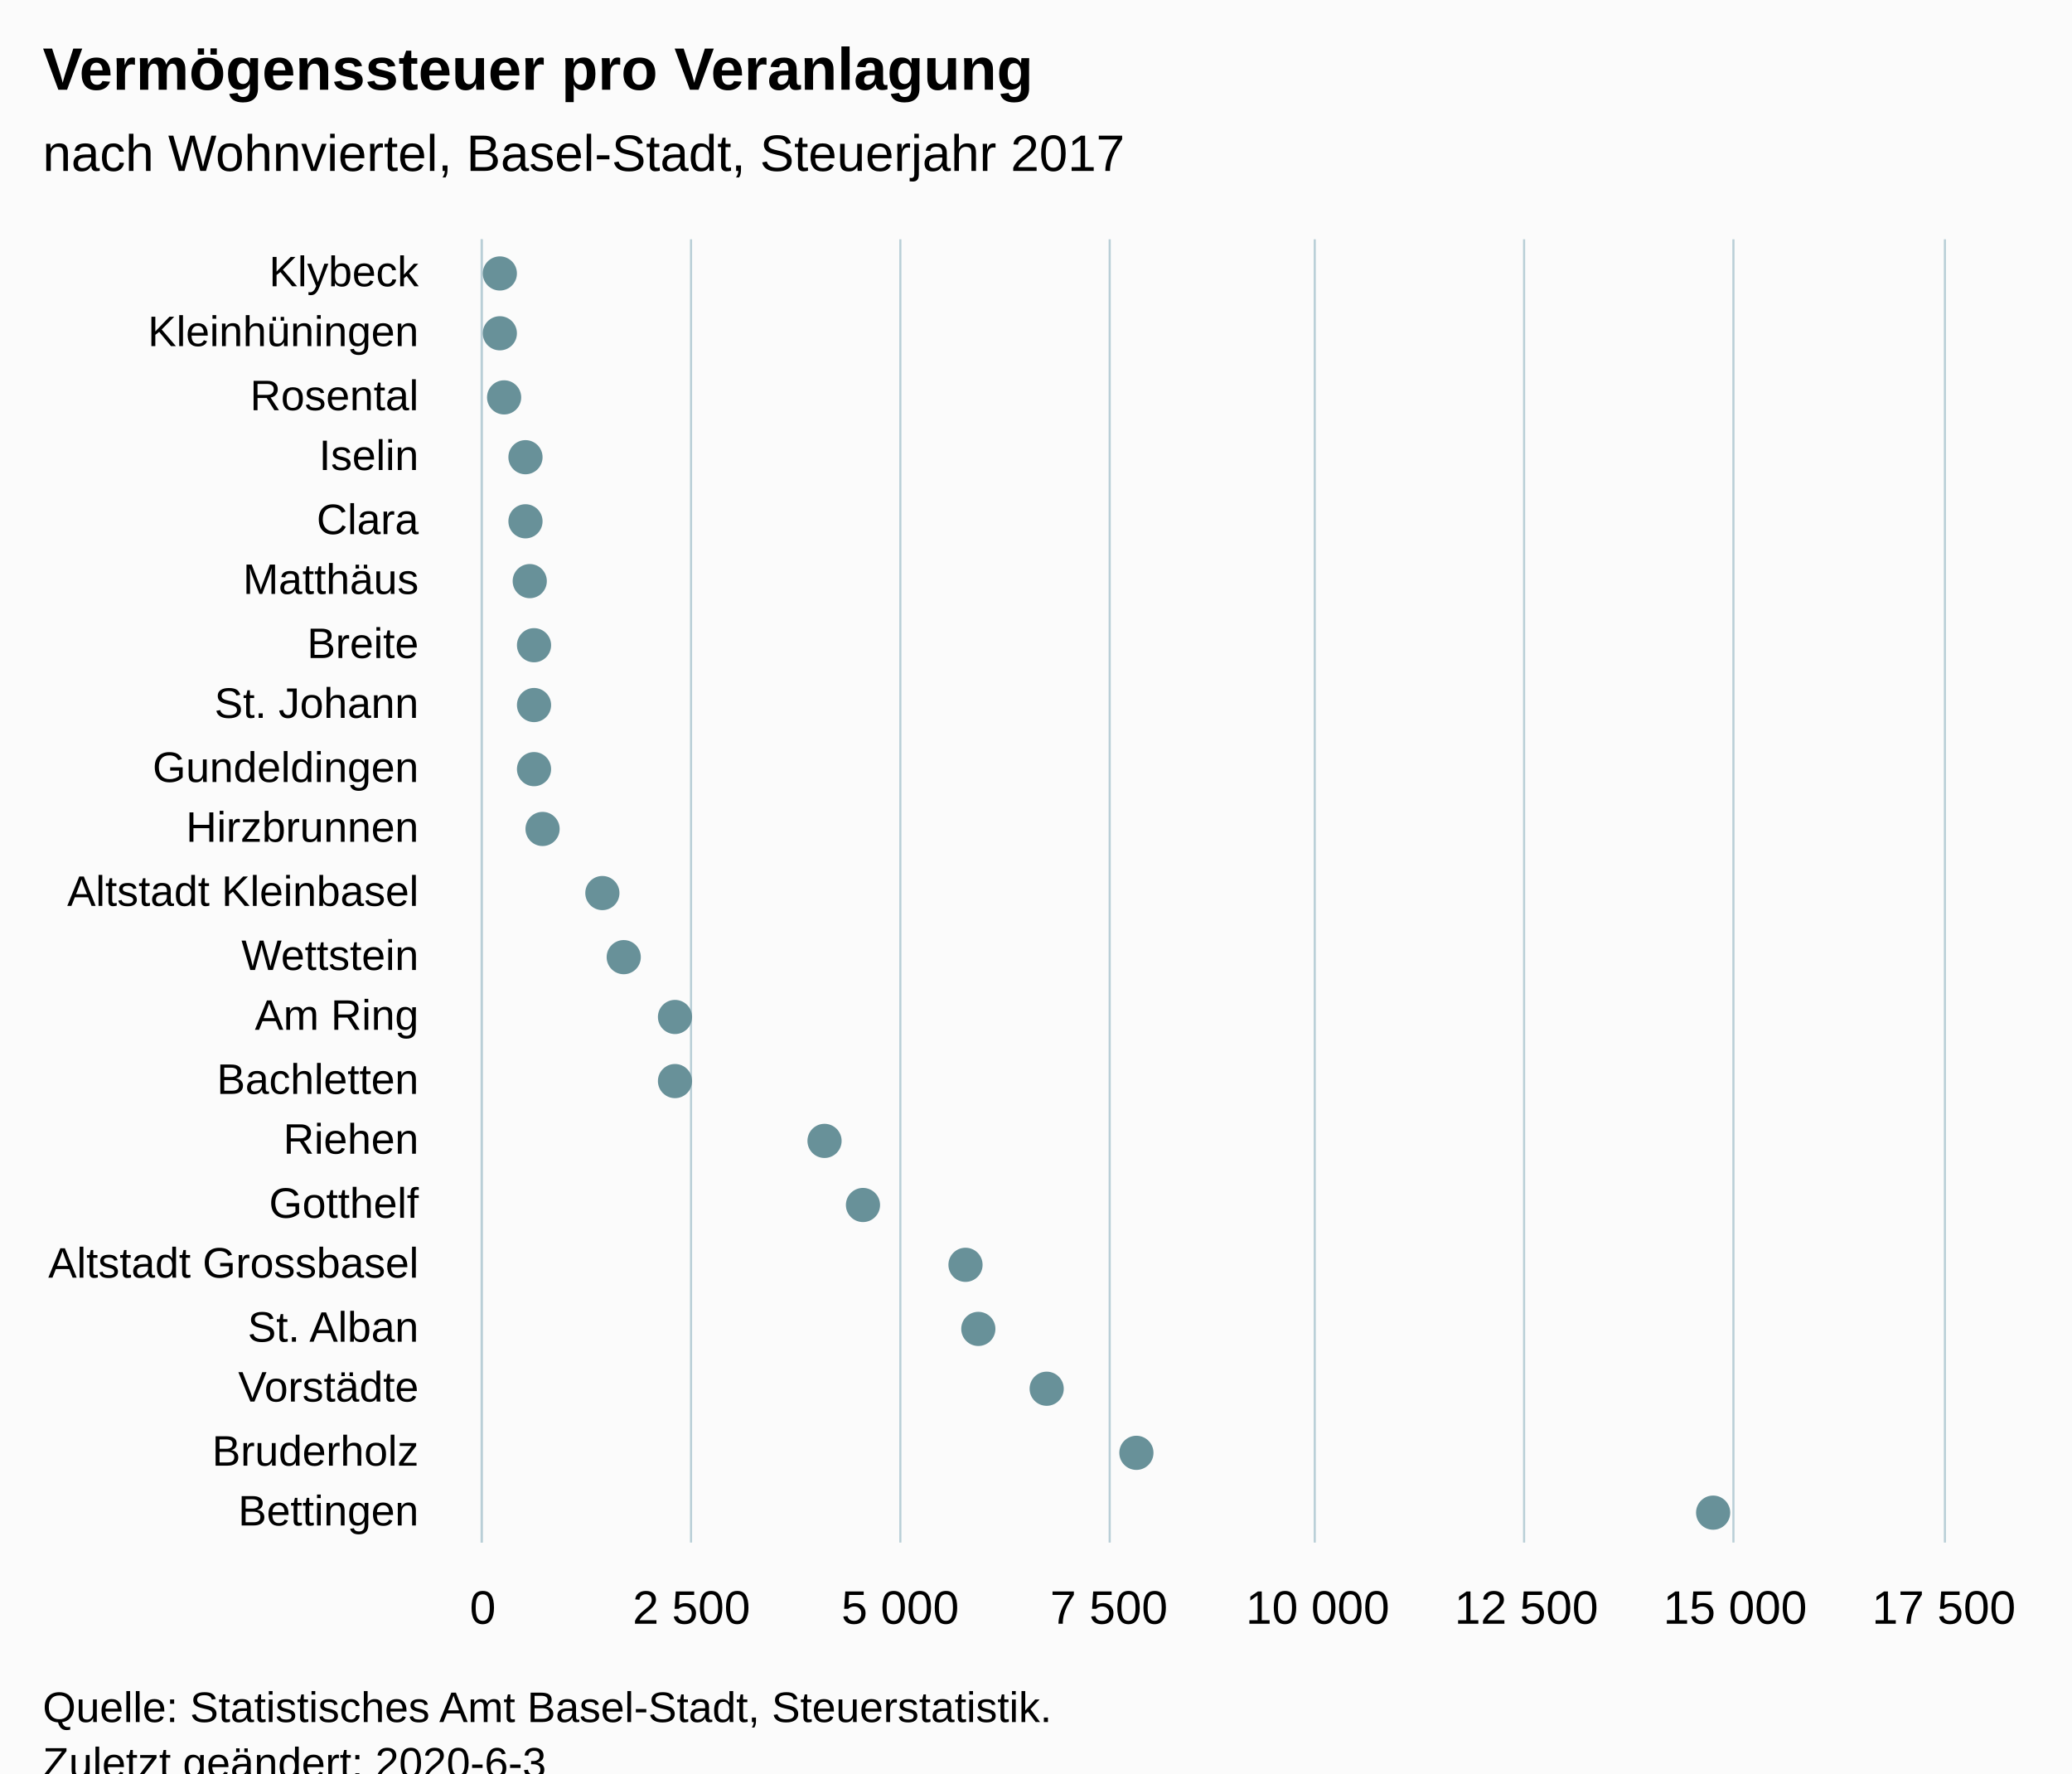
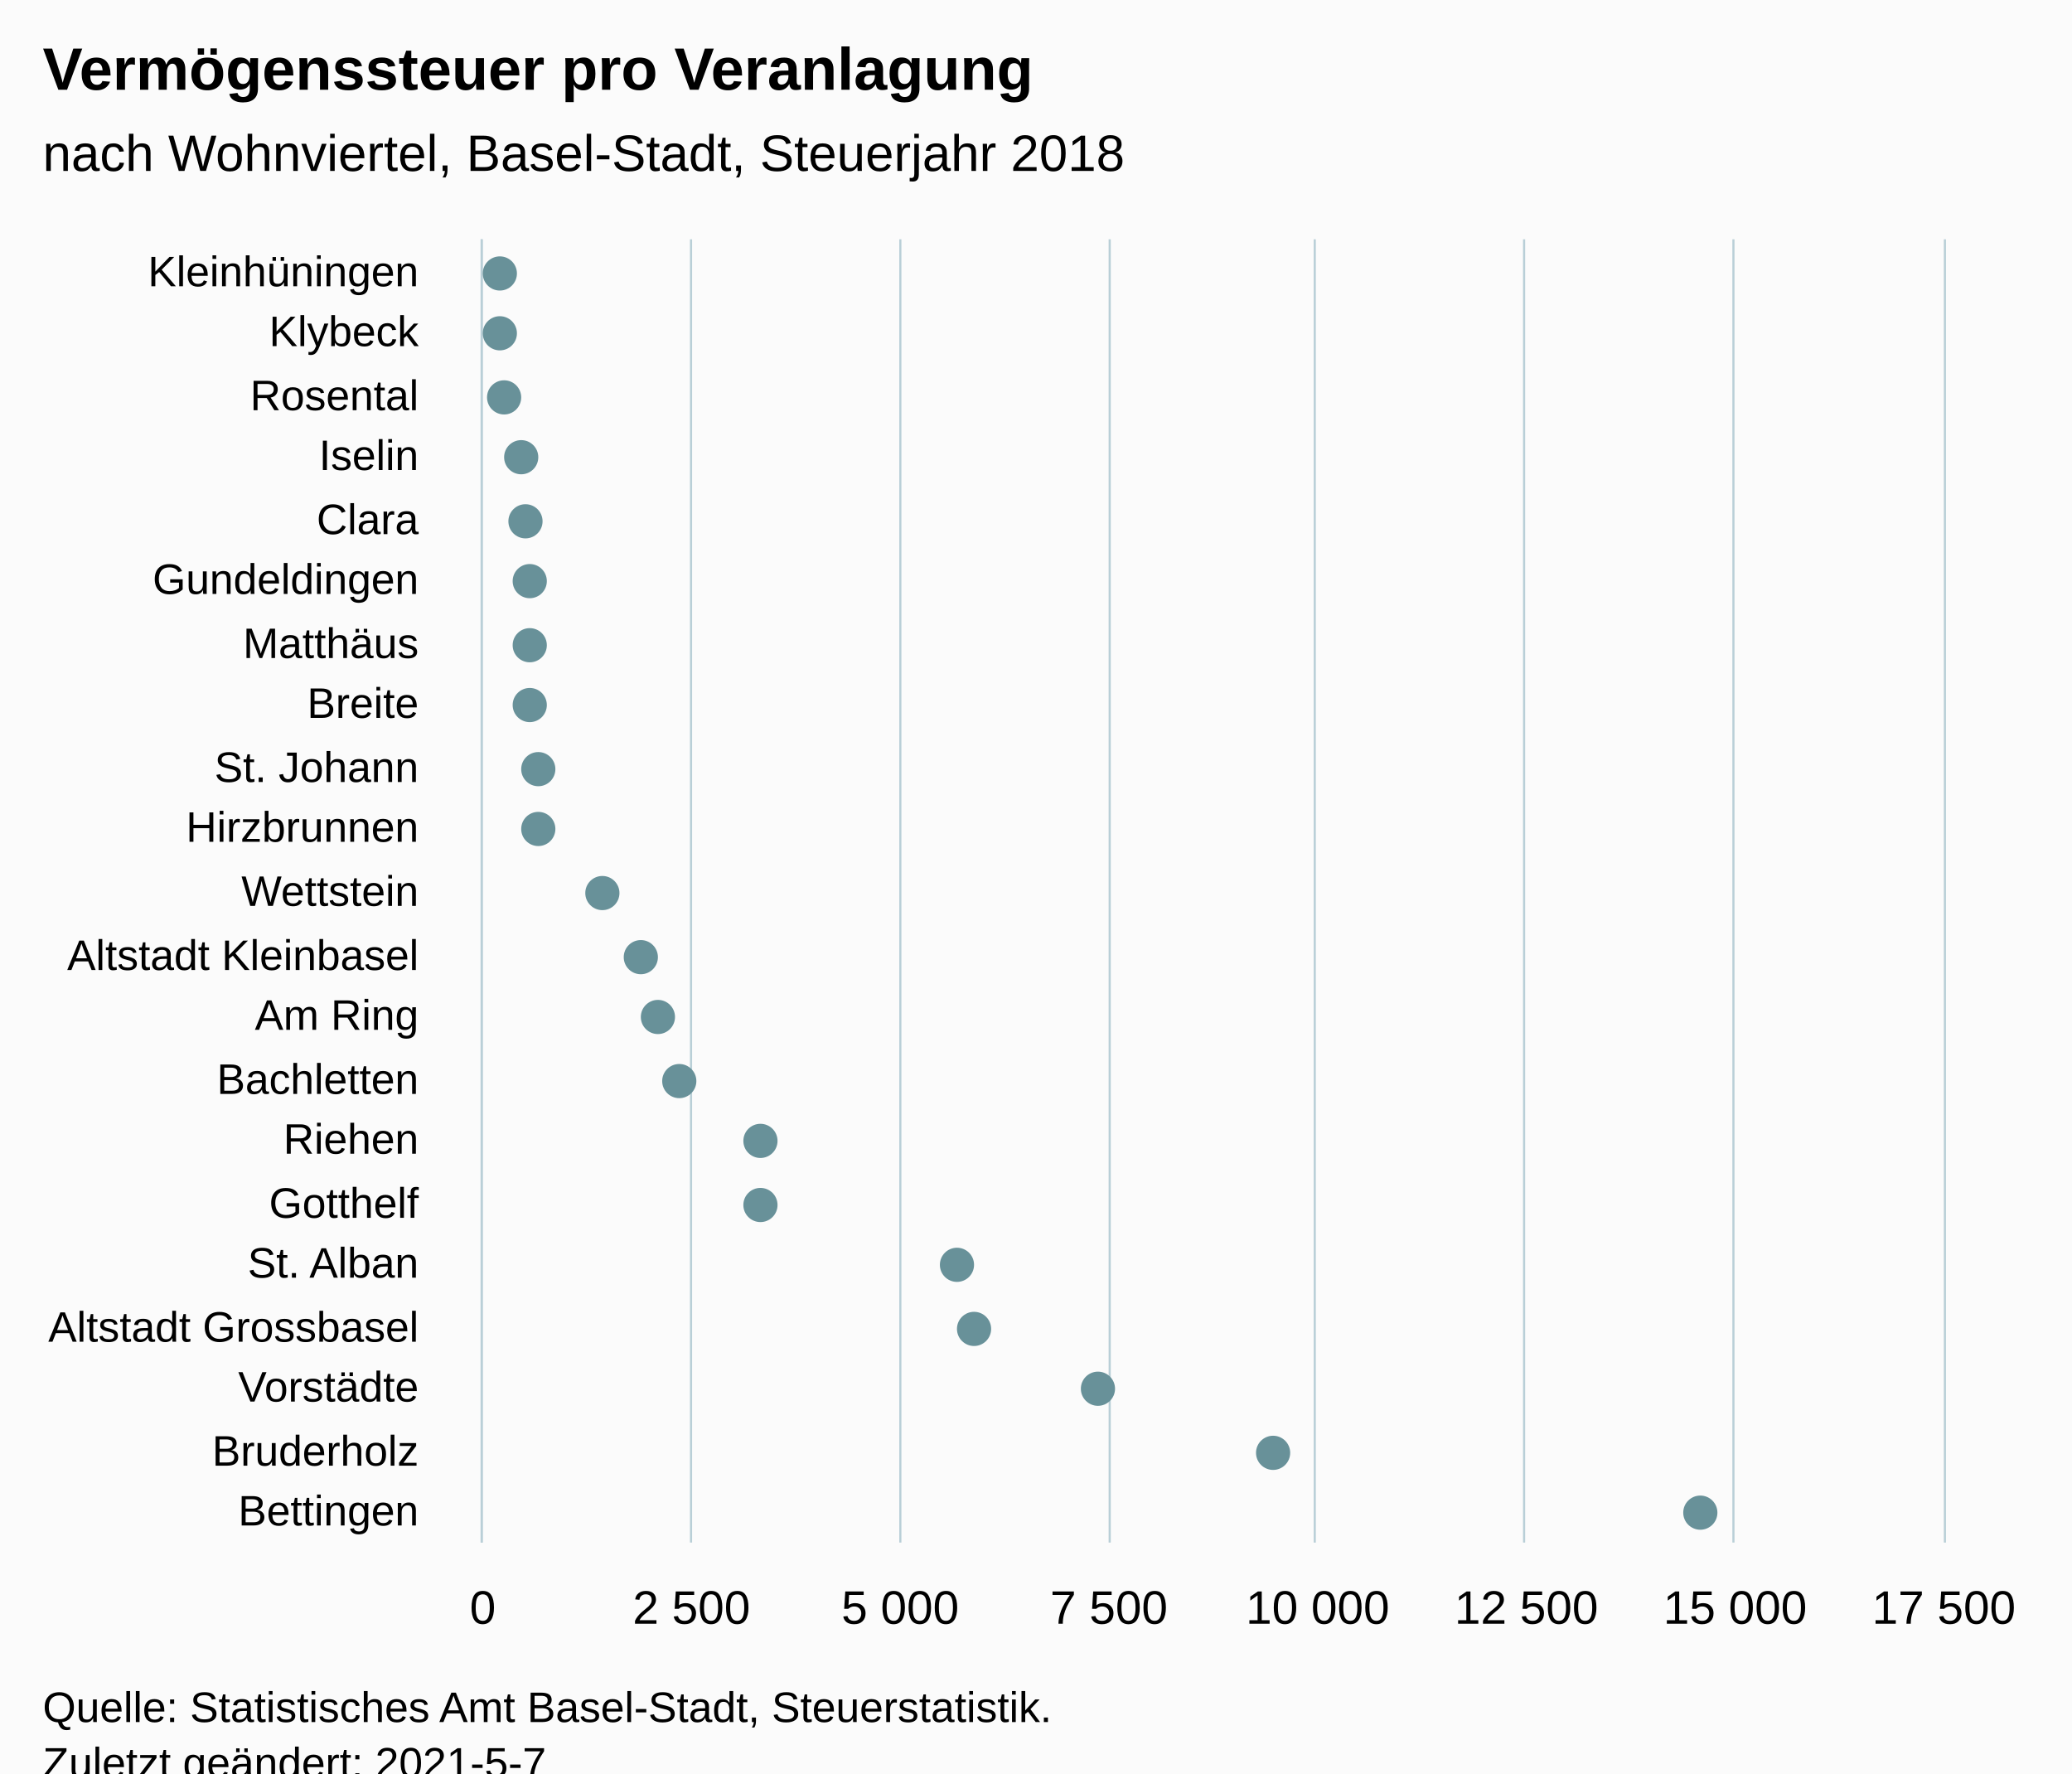
<svg xmlns="http://www.w3.org/2000/svg" version="1.1" class="highcharts-root" style="font-family:Arial;font-size:12px;" viewBox="0 0 485 415">
  <defs>
-     <clipPath id="highcharts-8lpr4ia-48-">
+     <clipPath id="highcharts-z98wga1-49-">
      <rect x="0" y="0" width="305" height="342" fill="none" />
    </clipPath>
-     <clipPath id="highcharts-8lpr4ia-70-">
+     <clipPath id="highcharts-z98wga1-71-">
      <rect x="0" y="0" width="305" height="342" fill="none" />
+     </clipPath>
+     <clipPath id="highcharts-z98wga1-93-">
+       <rect x="113" y="56" width="342" height="305" fill="none" />
    </clipPath>
  </defs>
  <rect fill="#fbfbfb" class="highcharts-background" x="0" y="0" width="485" height="428" rx="0" ry="0" />
  <rect fill="none" class="highcharts-plot-background" x="113" y="56" width="342" height="305" />
  <g class="highcharts-pane-group" data-z-index="0" />
  <g class="highcharts-grid highcharts-xaxis-grid" data-z-index="1">
    <path fill="none" data-z-index="1" class="highcharts-grid-line" d="M 113 71.5 L 455 71.5" opacity="1" />
    <path fill="none" data-z-index="1" class="highcharts-grid-line" d="M 113 85.5 L 455 85.5" opacity="1" />
    <path fill="none" data-z-index="1" class="highcharts-grid-line" d="M 113 100.5 L 455 100.5" opacity="1" />
    <path fill="none" data-z-index="1" class="highcharts-grid-line" d="M 113 114.5 L 455 114.5" opacity="1" />
    <path fill="none" data-z-index="1" class="highcharts-grid-line" d="M 113 129.5 L 455 129.5" opacity="1" />
    <path fill="none" data-z-index="1" class="highcharts-grid-line" d="M 113 143.5 L 455 143.5" opacity="1" />
    <path fill="none" data-z-index="1" class="highcharts-grid-line" d="M 113 158.5 L 455 158.5" opacity="1" />
    <path fill="none" data-z-index="1" class="highcharts-grid-line" d="M 113 172.5 L 455 172.5" opacity="1" />
    <path fill="none" data-z-index="1" class="highcharts-grid-line" d="M 113 187.5 L 455 187.5" opacity="1" />
    <path fill="none" data-z-index="1" class="highcharts-grid-line" d="M 113 201.5 L 455 201.5" opacity="1" />
    <path fill="none" data-z-index="1" class="highcharts-grid-line" d="M 113 216.5 L 455 216.5" opacity="1" />
    <path fill="none" data-z-index="1" class="highcharts-grid-line" d="M 113 230.5 L 455 230.5" opacity="1" />
    <path fill="none" data-z-index="1" class="highcharts-grid-line" d="M 113 245.5 L 455 245.5" opacity="1" />
    <path fill="none" data-z-index="1" class="highcharts-grid-line" d="M 113 259.5 L 455 259.5" opacity="1" />
    <path fill="none" data-z-index="1" class="highcharts-grid-line" d="M 113 274.5 L 455 274.5" opacity="1" />
    <path fill="none" data-z-index="1" class="highcharts-grid-line" d="M 113 288.5 L 455 288.5" opacity="1" />
    <path fill="none" data-z-index="1" class="highcharts-grid-line" d="M 113 303.5 L 455 303.5" opacity="1" />
    <path fill="none" data-z-index="1" class="highcharts-grid-line" d="M 113 317.5 L 455 317.5" opacity="1" />
    <path fill="none" data-z-index="1" class="highcharts-grid-line" d="M 113 332.5 L 455 332.5" opacity="1" />
    <path fill="none" data-z-index="1" class="highcharts-grid-line" d="M 113 346.5 L 455 346.5" opacity="1" />
    <path fill="none" data-z-index="1" class="highcharts-grid-line" d="M 113 361.5 L 455 361.5" opacity="1" />
    <path fill="none" data-z-index="1" class="highcharts-grid-line" d="M 113 56.5 L 455 56.5" opacity="1" />
  </g>
  <g class="highcharts-grid highcharts-yaxis-grid" data-z-index="1">
    <path fill="none" stroke="#B9CFD7" stroke-width="0.5" data-z-index="1" class="highcharts-grid-line" d="M 112.75 56 L 112.75 361" opacity="1" />
    <path fill="none" stroke="#B9CFD7" stroke-width="0.5" data-z-index="1" class="highcharts-grid-line" d="M 161.75 56 L 161.75 361" opacity="1" />
    <path fill="none" stroke="#B9CFD7" stroke-width="0.5" data-z-index="1" class="highcharts-grid-line" d="M 210.75 56 L 210.75 361" opacity="1" />
    <path fill="none" stroke="#B9CFD7" stroke-width="0.5" data-z-index="1" class="highcharts-grid-line" d="M 259.75 56 L 259.75 361" opacity="1" />
    <path fill="none" stroke="#B9CFD7" stroke-width="0.5" data-z-index="1" class="highcharts-grid-line" d="M 307.75 56 L 307.75 361" opacity="1" />
    <path fill="none" stroke="#B9CFD7" stroke-width="0.5" data-z-index="1" class="highcharts-grid-line" d="M 356.75 56 L 356.75 361" opacity="1" />
    <path fill="none" stroke="#B9CFD7" stroke-width="0.5" data-z-index="1" class="highcharts-grid-line" d="M 405.75 56 L 405.75 361" opacity="1" />
    <path fill="none" stroke="#B9CFD7" stroke-width="0.5" data-z-index="1" class="highcharts-grid-line" d="M 455.25 56 L 455.25 361" opacity="1" />
  </g>
  <rect fill="none" class="highcharts-plot-border" data-z-index="1" x="113" y="56" width="342" height="305" />
  <g class="highcharts-axis highcharts-xaxis" data-z-index="2">
    <path fill="none" class="highcharts-axis-line" stroke="#B9CFD7" stroke-width="0.5" data-z-index="7" d="M 112.75 56 L 112.75 361" />
  </g>
  <g class="highcharts-axis highcharts-yaxis" data-z-index="2">
    <path fill="none" class="highcharts-axis-line" data-z-index="7" d="M 113 361 L 455 361" />
  </g>
  <g class="highcharts-series-group" data-z-index="3">
-     <g class="highcharts-series highcharts-series-0 highcharts-scatter-series" data-z-index="0.1" opacity="1" transform="translate(455,361) rotate(90) scale(-1,1) scale(1 1)" clip-path="url(#highcharts-8lpr4ia-70-)" />
+     <g class="highcharts-series highcharts-series-0 highcharts-scatter-series" data-z-index="0.1" opacity="1" transform="translate(455,361) rotate(90) scale(-1,1) scale(1 1)" clip-path="url(#highcharts-z98wga1-71-)" />
    <g class="highcharts-markers highcharts-series-0 highcharts-scatter-series" data-z-index="0.1" opacity="1" transform="translate(455,361) rotate(90) scale(-1,1) scale(1 1)" clip-path="none">
      <path fill="#689199" d="M 297 342 A 4 4 0 1 1 297.004 342 Z" opacity="1" class="highcharts-point" />
      <path fill="#689199" d="M 283 342 A 4 4 0 1 1 283.004 342 Z" opacity="1" class="highcharts-point" />
      <path fill="#689199" d="M 268 341 A 4 4 0 1 1 268.004 341 Z" opacity="1" class="highcharts-point" />
-       <path fill="#689199" d="M 254 336 A 4 4 0 1 1 254.004 336 Z" opacity="1" class="highcharts-point" />
+       <path fill="#689199" d="M 254 337 A 4 4 0 1 1 254.004 337 Z" opacity="1" class="highcharts-point" />
      <path fill="#689199" d="M 239 336 A 4 4 0 1 1 239.004 336 Z" opacity="1" class="highcharts-point" />
      <path fill="#689199" d="M 225 335 A 4 4 0 1 1 225.004 335 Z" opacity="1" class="highcharts-point" />
-       <path fill="#689199" d="M 210 334 A 4 4 0 1 1 210.004 334 Z" opacity="1" class="highcharts-point" />
-       <path fill="#689199" d="M 196 334 A 4 4 0 1 1 196.004 334 Z" opacity="1" class="highcharts-point" />
-       <path fill="#689199" d="M 181 334 A 4 4 0 1 1 181.004 334 Z" opacity="1" class="highcharts-point" />
-       <path fill="#689199" d="M 167 332 A 4 4 0 1 1 167.004 332 Z" opacity="1" class="highcharts-point" />
+       <path fill="#689199" d="M 210 335 A 4 4 0 1 1 210.004 335 Z" opacity="1" class="highcharts-point" />
+       <path fill="#689199" d="M 196 335 A 4 4 0 1 1 196.004 335 Z" opacity="1" class="highcharts-point" />
+       <path fill="#689199" d="M 181 333 A 4 4 0 1 1 181.004 333 Z" opacity="1" class="highcharts-point" />
+       <path fill="#689199" d="M 167 333 A 4 4 0 1 1 167.004 333 Z" opacity="1" class="highcharts-point" />
      <path fill="#689199" d="M 152 318 A 4 4 0 1 1 152.004 318 Z" opacity="1" class="highcharts-point" />
-       <path fill="#689199" d="M 137 313 A 4 4 0 1 1 137.004 313 Z" opacity="1" class="highcharts-point" />
-       <path fill="#689199" d="M 123 301 A 4 4 0 1 1 123.004 301 Z" opacity="1" class="highcharts-point" />
-       <path fill="#689199" d="M 108 301 A 4 4 0 1 1 108.004 301 Z" opacity="1" class="highcharts-point" />
-       <path fill="#689199" d="M 94 266 A 4 4 0 1 1 94.004 266 Z" opacity="1" class="highcharts-point" />
-       <path fill="#689199" d="M 79 257 A 4 4 0 1 1 79.004 257 Z" opacity="1" class="highcharts-point" />
-       <path fill="#689199" d="M 65 233 A 4 4 0 1 1 65.004 233 Z" opacity="1" class="highcharts-point" />
-       <path fill="#689199" d="M 50 230 A 4 4 0 1 1 50.004 230 Z" opacity="1" class="highcharts-point" />
-       <path fill="#689199" d="M 36 214 A 4 4 0 1 1 36.004 214 Z" opacity="1" class="highcharts-point" />
-       <path fill="#689199" d="M 21 193 A 4 4 0 1 1 21.004 193 Z" opacity="1" class="highcharts-point" />
-       <path fill="#689199" d="M 7 58 A 4 4 0 1 1 7.004 58 Z" opacity="1" class="highcharts-point" />
+       <path fill="#689199" d="M 137 309 A 4 4 0 1 1 137.004 309 Z" opacity="1" class="highcharts-point" />
+       <path fill="#689199" d="M 123 305 A 4 4 0 1 1 123.004 305 Z" opacity="1" class="highcharts-point" />
+       <path fill="#689199" d="M 108 300 A 4 4 0 1 1 108.004 300 Z" opacity="1" class="highcharts-point" />
+       <path fill="#689199" d="M 94 281 A 4 4 0 1 1 94.004 281 Z" opacity="1" class="highcharts-point" />
+       <path fill="#689199" d="M 79 281 A 4 4 0 1 1 79.004 281 Z" opacity="1" class="highcharts-point" />
+       <path fill="#689199" d="M 65 235 A 4 4 0 1 1 65.004 235 Z" opacity="1" class="highcharts-point" />
+       <path fill="#689199" d="M 50 231 A 4 4 0 1 1 50.004 231 Z" opacity="1" class="highcharts-point" />
+       <path fill="#689199" d="M 36 202 A 4 4 0 1 1 36.004 202 Z" opacity="1" class="highcharts-point" />
+       <path fill="#689199" d="M 21 161 A 4 4 0 1 1 21.004 161 Z" opacity="1" class="highcharts-point" />
+       <path fill="#689199" d="M 7 61 A 4 4 0 1 1 7.004 61 Z" opacity="1" class="highcharts-point" />
    </g>
-     <g class="highcharts-series highcharts-series-1 highcharts-scatter-series highcharts-color-0" visibility="hidden" data-z-index="0.1" opacity="1" transform="translate(455,361) rotate(90) scale(-1,1) scale(1 1)" clip-path="url(#highcharts-8lpr4ia-70-)" />
+     <g class="highcharts-series highcharts-series-1 highcharts-scatter-series highcharts-color-0" visibility="hidden" data-z-index="0.1" opacity="1" transform="translate(455,361) rotate(90) scale(-1,1) scale(1 1)" clip-path="url(#highcharts-z98wga1-71-)" />
    <g class="highcharts-markers highcharts-series-1 highcharts-scatter-series highcharts-color-0" visibility="hidden" data-z-index="0.1" opacity="1" transform="translate(455,361) rotate(90) scale(-1,1) scale(1 1)" clip-path="none" />
  </g>
  <text x="10" text-anchor="start" class="highcharts-title" data-z-index="4" style="color:#000000;font-size:14px;font-weight:bold;font-family:Arial;fill:#000000;" y="21">
    <tspan>Vermögenssteuer pro Veranlagung</tspan>
  </text>
  <text x="10" text-anchor="start" class="highcharts-subtitle" data-z-index="4" style="color:#000000;font-size:12px;font-weight:normal;font-family:Arial;fill:#000000;" y="40">
-     <tspan>nach Wohnviertel, Basel-Stadt, Steuerjahr 2017</tspan>
+     <tspan>nach Wohnviertel, Basel-Stadt, Steuerjahr 2018</tspan>
  </text>
  <text x="10" text-anchor="start" class="highcharts-caption" data-z-index="4" style="color:#666666;fill:#666666;" y="395" />
  <g class="highcharts-axis-labels highcharts-xaxis-labels" data-z-index="7">
-     <text x="98" style="color:#000000;cursor:default;font-size:10px;fill:#000000;" text-anchor="end" transform="translate(0,0)" y="67" opacity="1">Klybeck</text>
-     <text x="98" style="color:#000000;cursor:default;font-size:10px;fill:#000000;" text-anchor="end" transform="translate(0,0)" y="81" opacity="1">Kleinhüningen</text>
+     <text x="98" style="color:#000000;cursor:default;font-size:10px;fill:#000000;" text-anchor="end" transform="translate(0,0)" y="67" opacity="1">Kleinhüningen</text>
+     <text x="98" style="color:#000000;cursor:default;font-size:10px;fill:#000000;" text-anchor="end" transform="translate(0,0)" y="81" opacity="1">Klybeck</text>
    <text x="98" style="color:#000000;cursor:default;font-size:10px;fill:#000000;" text-anchor="end" transform="translate(0,0)" y="96" opacity="1">Rosental</text>
    <text x="98" style="color:#000000;cursor:default;font-size:10px;fill:#000000;" text-anchor="end" transform="translate(0,0)" y="110" opacity="1">Iselin</text>
    <text x="98" style="color:#000000;cursor:default;font-size:10px;fill:#000000;" text-anchor="end" transform="translate(0,0)" y="125" opacity="1">Clara</text>
-     <text x="98" style="color:#000000;cursor:default;font-size:10px;fill:#000000;" text-anchor="end" transform="translate(0,0)" y="139" opacity="1">Matthäus</text>
-     <text x="98" style="color:#000000;cursor:default;font-size:10px;fill:#000000;" text-anchor="end" transform="translate(0,0)" y="154" opacity="1">Breite</text>
-     <text x="98" style="color:#000000;cursor:default;font-size:10px;fill:#000000;" text-anchor="end" transform="translate(0,0)" y="168" opacity="1">
+     <text x="98" style="color:#000000;cursor:default;font-size:10px;fill:#000000;" text-anchor="end" transform="translate(0,0)" y="139" opacity="1">Gundeldingen</text>
+     <text x="98" style="color:#000000;cursor:default;font-size:10px;fill:#000000;" text-anchor="end" transform="translate(0,0)" y="154" opacity="1">Matthäus</text>
+     <text x="98" style="color:#000000;cursor:default;font-size:10px;fill:#000000;" text-anchor="end" transform="translate(0,0)" y="168" opacity="1">Breite</text>
+     <text x="98" style="color:#000000;cursor:default;font-size:10px;fill:#000000;" text-anchor="end" transform="translate(0,0)" y="183" opacity="1">
      <tspan>St. Johann</tspan>
    </text>
-     <text x="98" style="color:#000000;cursor:default;font-size:10px;fill:#000000;" text-anchor="end" transform="translate(0,0)" y="183" opacity="1">Gundeldingen</text>
    <text x="98" style="color:#000000;cursor:default;font-size:10px;fill:#000000;" text-anchor="end" transform="translate(0,0)" y="197" opacity="1">Hirzbrunnen</text>
-     <text x="98" style="color:#000000;cursor:default;font-size:10px;fill:#000000;" text-anchor="end" transform="translate(0,0)" y="212" opacity="1">
+     <text x="98" style="color:#000000;cursor:default;font-size:10px;fill:#000000;" text-anchor="end" transform="translate(0,0)" y="212" opacity="1">Wettstein</text>
+     <text x="98" style="color:#000000;cursor:default;font-size:10px;fill:#000000;" text-anchor="end" transform="translate(0,0)" y="227" opacity="1">
      <tspan>Altstadt Kleinbasel</tspan>
    </text>
-     <text x="98" style="color:#000000;cursor:default;font-size:10px;fill:#000000;" text-anchor="end" transform="translate(0,0)" y="227" opacity="1">Wettstein</text>
    <text x="98" style="color:#000000;cursor:default;font-size:10px;fill:#000000;" text-anchor="end" transform="translate(0,0)" y="241" opacity="1">
      <tspan>Am Ring</tspan>
    </text>
    <text x="98" style="color:#000000;cursor:default;font-size:10px;fill:#000000;" text-anchor="end" transform="translate(0,0)" y="256" opacity="1">Bachletten</text>
    <text x="98" style="color:#000000;cursor:default;font-size:10px;fill:#000000;" text-anchor="end" transform="translate(0,0)" y="270" opacity="1">Riehen</text>
    <text x="98" style="color:#000000;cursor:default;font-size:10px;fill:#000000;" text-anchor="end" transform="translate(0,0)" y="285" opacity="1">Gotthelf</text>
    <text x="98" style="color:#000000;cursor:default;font-size:10px;fill:#000000;" text-anchor="end" transform="translate(0,0)" y="299" opacity="1">
-       <tspan>Altstadt Grossbasel</tspan>
+       <tspan>St. Alban</tspan>
    </text>
    <text x="98" style="color:#000000;cursor:default;font-size:10px;fill:#000000;" text-anchor="end" transform="translate(0,0)" y="314" opacity="1">
-       <tspan>St. Alban</tspan>
+       <tspan>Altstadt Grossbasel</tspan>
    </text>
    <text x="98" style="color:#000000;cursor:default;font-size:10px;fill:#000000;" text-anchor="end" transform="translate(0,0)" y="328" opacity="1">Vorstädte</text>
    <text x="98" style="color:#000000;cursor:default;font-size:10px;fill:#000000;" text-anchor="end" transform="translate(0,0)" y="343" opacity="1">Bruderholz</text>
    <text x="98" style="color:#000000;cursor:default;font-size:10px;fill:#000000;" text-anchor="end" transform="translate(0,0)" y="357" opacity="1">Bettingen</text>
  </g>
  <g class="highcharts-axis-labels highcharts-yaxis-labels" data-z-index="7">
    <text x="113" style="color:#000000;cursor:default;font-size:11px;fill:#000000;" text-anchor="middle" transform="translate(0,0)" y="380" opacity="1">0</text>
    <text x="161.857" style="color:#000000;cursor:default;font-size:11px;fill:#000000;" text-anchor="middle" transform="translate(0,0)" y="380" opacity="1">
      <tspan>2 500</tspan>
    </text>
    <text x="210.714" style="color:#000000;cursor:default;font-size:11px;fill:#000000;" text-anchor="middle" transform="translate(0,0)" y="380" opacity="1">
      <tspan>5 000</tspan>
    </text>
    <text x="259.571" style="color:#000000;cursor:default;font-size:11px;fill:#000000;" text-anchor="middle" transform="translate(0,0)" y="380" opacity="1">
      <tspan>7 500</tspan>
    </text>
    <text x="308.429" style="color:#000000;cursor:default;font-size:11px;fill:#000000;" text-anchor="middle" transform="translate(0,0)" y="380" opacity="1">
      <tspan>10 000</tspan>
    </text>
    <text x="357.286" style="color:#000000;cursor:default;font-size:11px;fill:#000000;" text-anchor="middle" transform="translate(0,0)" y="380" opacity="1">
      <tspan>12 500</tspan>
    </text>
    <text x="406.143" style="color:#000000;cursor:default;font-size:11px;fill:#000000;" text-anchor="middle" transform="translate(0,0)" y="380" opacity="1">
      <tspan>15 000</tspan>
    </text>
    <text x="455" style="color:#000000;cursor:default;font-size:11px;fill:#000000;" text-anchor="middle" transform="translate(0,0)" y="380" opacity="1">
      <tspan>17 500</tspan>
    </text>
  </g>
  <text x="10" class="highcharts-credits" text-anchor="start" data-z-index="8" style="cursor:default;color:#000000;font-size:10px;fill:#000000;" y="403">
    <tspan>Quelle: Statistisches Amt Basel-Stadt, Steuerstatistik.</tspan>
-     <tspan x="10" dy="13">Zuletzt geändert: 2020-6-3</tspan>
+     <tspan x="10" dy="13">Zuletzt geändert: 2021-5-7</tspan>
  </text>
+   <g class="highcharts-control-points" data-z-index="99" clip-path="url(#highcharts-z98wga1-93-)" />
</svg>
